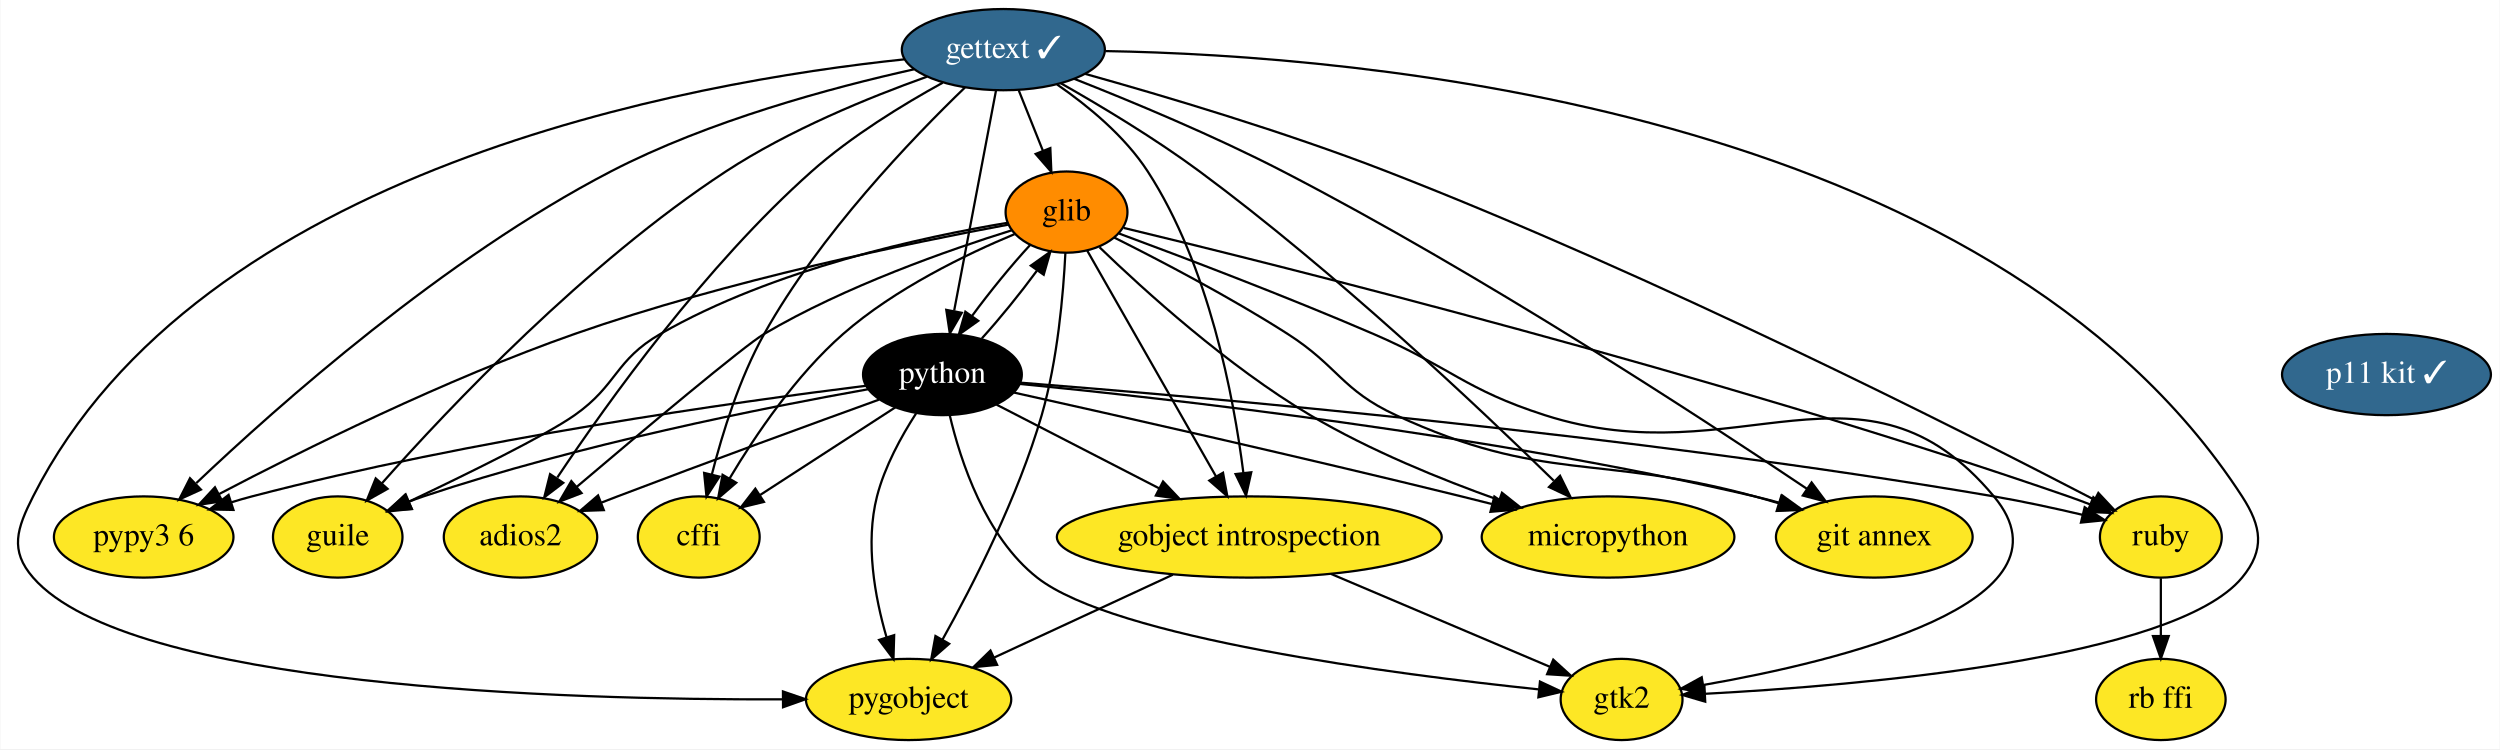
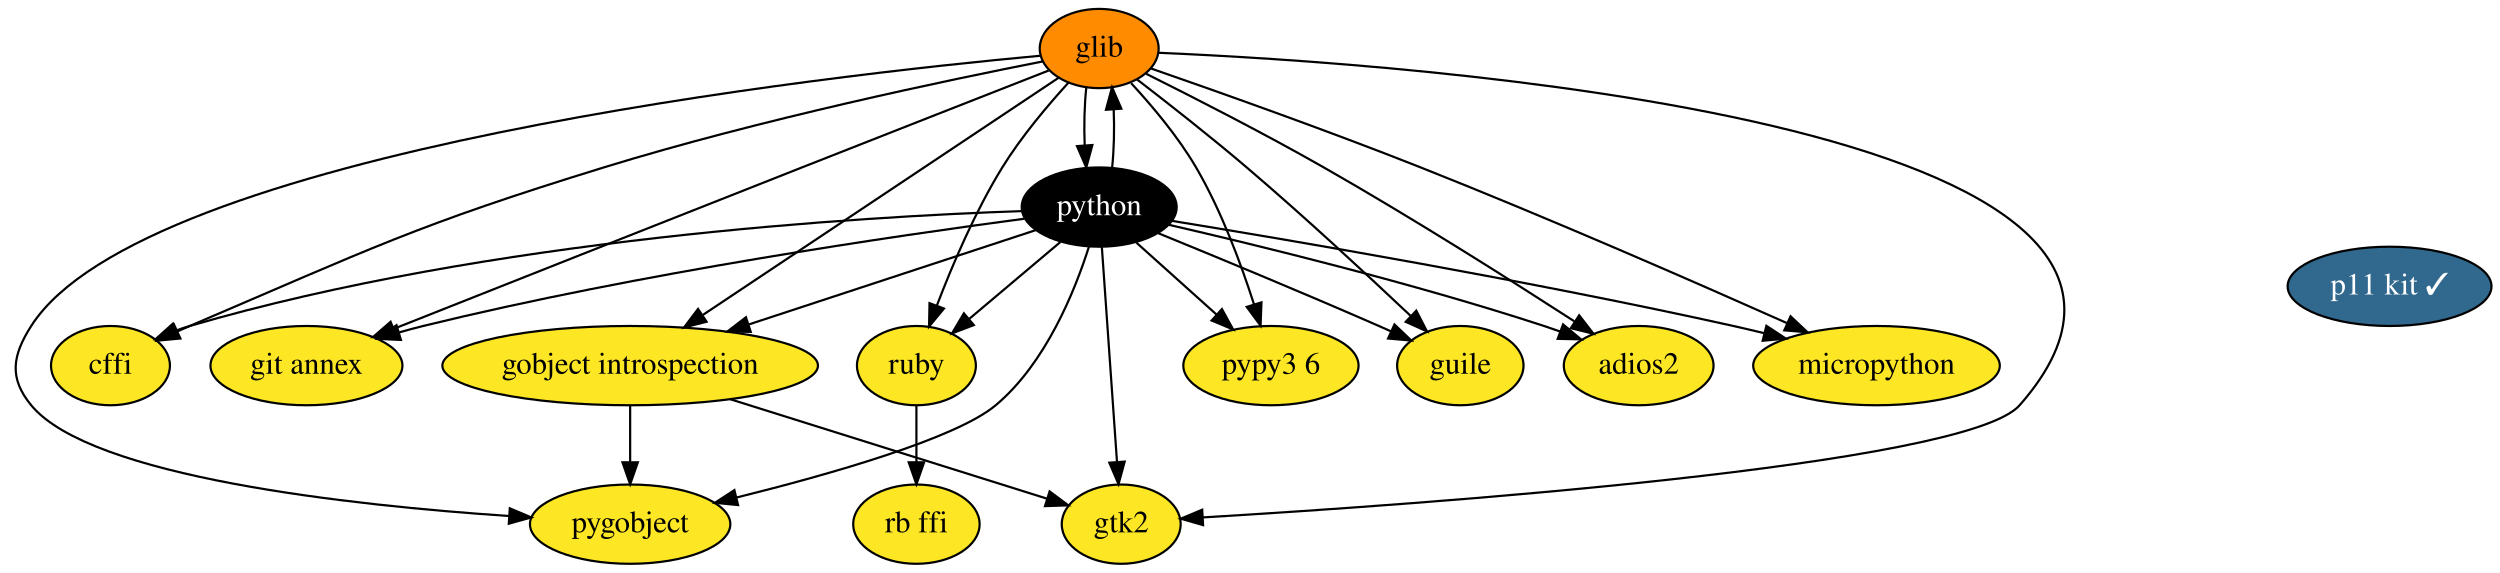
- <svg xmlns="http://www.w3.org/2000/svg" xmlns:xlink="http://www.w3.org/1999/xlink" width="1108pt" height="332pt" viewBox="0.00 0.00 1107.67 332.00">
-   <g id="graph0" class="graph" transform="scale(1 1) rotate(0) translate(4 328)">
-     <polygon fill="white" stroke="transparent" points="-4,4 -4,-328 1103.67,-328 1103.67,4 -4,4" />
+ <svg xmlns="http://www.w3.org/2000/svg" xmlns:xlink="http://www.w3.org/1999/xlink" width="1135pt" height="260pt" viewBox="0.00 0.00 1135.32 260.00">
+   <g id="graph0" class="graph" transform="scale(1 1) rotate(0) translate(4 256)">
+     <polygon fill="white" stroke="transparent" points="-4,4 -4,-256 1131.32,-256 1131.32,4 -4,4" />
    <g id="node1" class="node">
      <g id="a_node1">
        <a xlink:href="https://github.com/conda-forge/cffi-feedstock" xlink:title="cffi">
-           <ellipse fill="#fde725" stroke="black" cx="305.52" cy="-90" rx="27" ry="18" />
-           <text text-anchor="middle" x="305.52" y="-86.3" font-family="Times,serif" font-size="14.00">cffi</text>
+           <ellipse fill="#fde725" stroke="black" cx="46.17" cy="-90" rx="27" ry="18" />
+           <text text-anchor="middle" x="46.17" y="-86.3" font-family="Times,serif" font-size="14.00">cffi</text>
        </a>
      </g>
    </g>
    <g id="node2" class="node">
      <g id="a_node2">
-         <a xlink:href="https://github.com/conda-forge/gettext-feedstock/pull/14" xlink:title="gettext ✓">
-           <ellipse fill="#31688e" stroke="black" cx="440.52" cy="-306" rx="45" ry="18" />
-           <text text-anchor="middle" x="440.52" y="-302.3" font-family="Times,serif" font-size="14.00" fill="white">gettext ✓</text>
+         <a xlink:href="https://github.com/conda-forge/glib-feedstock" xlink:title="glib">
+           <ellipse fill="#ff8c00" stroke="black" cx="495.17" cy="-234" rx="27" ry="18" />
+           <text text-anchor="middle" x="495.17" y="-230.3" font-family="Times,serif" font-size="14.00">glib</text>
        </a>
      </g>
    </g>
    <g id="edge1" class="edge">
-       <path fill="none" stroke="black" d="M423.48,-289.2C400.34,-266.9 359.07,-223.97 334.52,-180 323.59,-160.43 316.02,-136.11 311.36,-117.84" />
-       <polygon fill="black" stroke="black" points="314.7,-116.77 308.95,-107.87 307.9,-118.41 314.7,-116.77" />
+       <path fill="none" stroke="black" d="M469.57,-228.14C427.5,-219.89 341.33,-201.9 270.17,-180 184.66,-153.68 164.46,-143.13 82.17,-108 80.36,-107.23 78.51,-106.41 76.64,-105.58" />
+       <polygon fill="black" stroke="black" points="77.92,-102.32 67.37,-101.34 75.01,-108.68 77.92,-102.32" />
    </g>
    <g id="node3" class="node">
      <g id="a_node3">
-         <a xlink:href="https://github.com/conda-forge/glib-feedstock" xlink:title="glib">
-           <ellipse fill="#ff8c00" stroke="black" cx="468.52" cy="-234" rx="27" ry="18" />
-           <text text-anchor="middle" x="468.52" y="-230.3" font-family="Times,serif" font-size="14.00">glib</text>
+         <a xlink:href="https://github.com/conda-forge/gobject-introspection-feedstock" xlink:title="gobject introspection">
+           <ellipse fill="#fde725" stroke="black" cx="282.17" cy="-90" rx="85.29" ry="18" />
+           <text text-anchor="middle" x="282.17" y="-86.3" font-family="Times,serif" font-size="14.00">gobject introspection</text>
        </a>
      </g>
    </g>
    <g id="edge2" class="edge">
-       <path fill="none" stroke="black" d="M447.3,-288.05C450.53,-279.97 454.47,-270.12 458.08,-261.11" />
-       <polygon fill="black" stroke="black" points="461.34,-262.37 461.8,-251.79 454.84,-259.77 461.34,-262.37" />
+       <path fill="none" stroke="black" d="M476.64,-220.65C440.59,-196.61 360.56,-143.25 315.2,-113.02" />
+       <polygon fill="black" stroke="black" points="316.88,-109.93 306.62,-107.3 313,-115.75 316.88,-109.93" />
    </g>
    <g id="node4" class="node">
      <g id="a_node4">
-         <a xlink:href="https://github.com/conda-forge/gobject-introspection-feedstock" xlink:title="gobject introspection">
-           <ellipse fill="#fde725" stroke="black" cx="549.52" cy="-90" rx="85.29" ry="18" />
-           <text text-anchor="middle" x="549.52" y="-86.3" font-family="Times,serif" font-size="14.00">gobject introspection</text>
+         <a xlink:href="https://github.com/conda-forge/pygobject-feedstock" xlink:title="pygobject">
+           <ellipse fill="#fde725" stroke="black" cx="282.17" cy="-18" rx="45.5" ry="18" />
+           <text text-anchor="middle" x="282.17" y="-14.3" font-family="Times,serif" font-size="14.00">pygobject</text>
        </a>
      </g>
    </g>
    <g id="edge3" class="edge">
-       <path fill="none" stroke="black" d="M464.35,-290.55C477.96,-281.15 494.31,-267.73 504.52,-252 531.62,-210.27 542.6,-152.22 546.9,-118.43" />
-       <polygon fill="black" stroke="black" points="550.4,-118.7 548.08,-108.36 543.44,-117.89 550.4,-118.7" />
+       <path fill="none" stroke="black" d="M468.37,-230.72C374.12,-222.05 60.92,-187.53 10.17,-108 1.57,-94.51 0,-84.35 10.17,-72 37.11,-39.31 155.68,-26.51 227.09,-21.71" />
+       <polygon fill="black" stroke="black" points="227.51,-25.19 237.26,-21.06 227.06,-18.21 227.51,-25.19" />
    </g>
    <g id="node5" class="node">
      <g id="a_node5">
-         <a xlink:href="https://github.com/conda-forge/pygobject-feedstock" xlink:title="pygobject">
-           <ellipse fill="#fde725" stroke="black" cx="398.52" cy="-18" rx="45.5" ry="18" />
-           <text text-anchor="middle" x="398.52" y="-14.3" font-family="Times,serif" font-size="14.00">pygobject</text>
+         <a xlink:href="https://github.com/conda-forge/python-feedstock" xlink:title="python">
+           <ellipse fill="#000000" stroke="black" cx="495.17" cy="-162" rx="35.19" ry="18" />
+           <text text-anchor="middle" x="495.17" y="-158.3" font-family="Times,serif" font-size="14.00" fill="white">python</text>
        </a>
      </g>
    </g>
    <g id="edge4" class="edge">
-       <path fill="none" stroke="black" d="M396.68,-301.7C302.67,-291.87 84.23,-253.61 10.52,-108 3.29,-93.72 0,-84.06 10.52,-72 52.95,-23.38 245.8,-17.72 342.66,-18.05" />
-       <polygon fill="black" stroke="black" points="342.84,-21.55 352.86,-18.11 342.88,-14.55 342.84,-21.55" />
+       <path fill="none" stroke="black" d="M489.33,-216.41C488.47,-208.51 488.22,-198.85 488.59,-189.94" />
+       <polygon fill="black" stroke="black" points="492.08,-190.18 489.3,-179.96 485.1,-189.68 492.08,-190.18" />
    </g>
    <g id="node6" class="node">
      <g id="a_node6">
-         <a xlink:href="https://github.com/conda-forge/python-feedstock" xlink:title="python">
-           <ellipse fill="#000000" stroke="black" cx="413.52" cy="-162" rx="35.19" ry="18" />
-           <text text-anchor="middle" x="413.52" y="-158.3" font-family="Times,serif" font-size="14.00" fill="white">python</text>
+         <a xlink:href="https://github.com/conda-forge/ruby-feedstock" xlink:title="ruby">
+           <ellipse fill="#fde725" stroke="black" cx="412.17" cy="-90" rx="27" ry="18" />
+           <text text-anchor="middle" x="412.17" y="-86.3" font-family="Times,serif" font-size="14.00">ruby</text>
        </a>
      </g>
    </g>
    <g id="edge5" class="edge">
-       <path fill="none" stroke="black" d="M437.26,-287.87C432.66,-263.67 424.21,-219.21 418.73,-190.39" />
-       <polygon fill="black" stroke="black" points="422.1,-189.36 416.79,-180.19 415.22,-190.67 422.1,-189.36" />
+       <path fill="none" stroke="black" d="M481.27,-218.55C471.95,-208.35 459.84,-194.04 451.17,-180 438.84,-160.01 428.39,-135.44 421.42,-117.19" />
+       <polygon fill="black" stroke="black" points="424.68,-115.92 417.91,-107.76 418.12,-118.36 424.68,-115.92" />
    </g>
    <g id="node7" class="node">
      <g id="a_node7">
-         <a xlink:href="https://github.com/conda-forge/ruby-feedstock" xlink:title="ruby">
-           <ellipse fill="#fde725" stroke="black" cx="953.52" cy="-90" rx="27" ry="18" />
-           <text text-anchor="middle" x="953.52" y="-86.3" font-family="Times,serif" font-size="14.00">ruby</text>
+         <a xlink:href="https://github.com/conda-forge/git-annex-feedstock" xlink:title="git annex">
+           <ellipse fill="#fde725" stroke="black" cx="135.17" cy="-90" rx="43.59" ry="18" />
+           <text text-anchor="middle" x="135.17" y="-86.3" font-family="Times,serif" font-size="14.00">git annex</text>
        </a>
      </g>
    </g>
    <g id="edge6" class="edge">
-       <path fill="none" stroke="black" d="M476.83,-295.24C511.59,-285.53 565.28,-269.58 610.52,-252 729.59,-205.74 865.38,-137.02 924.01,-106.54" />
-       <polygon fill="black" stroke="black" points="925.82,-109.54 933.07,-101.81 922.59,-103.33 925.82,-109.54" />
+       <path fill="none" stroke="black" d="M472.24,-224.02C445.37,-213.49 399.53,-195.51 360.17,-180 295.18,-154.39 219.68,-124.49 174.75,-106.69" />
+       <polygon fill="black" stroke="black" points="175.96,-103.4 165.37,-102.97 173.38,-109.91 175.96,-103.4" />
    </g>
    <g id="node8" class="node">
      <g id="a_node8">
-         <a xlink:href="https://github.com/conda-forge/git-annex-feedstock" xlink:title="git annex">
-           <ellipse fill="#fde725" stroke="black" cx="826.52" cy="-90" rx="43.59" ry="18" />
-           <text text-anchor="middle" x="826.52" y="-86.3" font-family="Times,serif" font-size="14.00">git annex</text>
+         <a xlink:href="https://github.com/conda-forge/gtk2-feedstock" xlink:title="gtk2">
+           <ellipse fill="#fde725" stroke="black" cx="505.17" cy="-18" rx="27" ry="18" />
+           <text text-anchor="middle" x="505.17" y="-14.3" font-family="Times,serif" font-size="14.00">gtk2</text>
        </a>
      </g>
    </g>
    <g id="edge7" class="edge">
-       <path fill="none" stroke="black" d="M471.93,-293.06C497.36,-283.05 533.85,-267.87 564.52,-252 651.79,-206.85 748.99,-143.4 796.74,-111.31" />
-       <polygon fill="black" stroke="black" points="798.74,-114.18 805.07,-105.69 794.82,-108.38 798.74,-114.18" />
+       <path fill="none" stroke="black" d="M522.1,-232.07C630.89,-227.41 1026.86,-201.41 913.17,-72 888.84,-44.3 638.27,-26.8 542.3,-21.07" />
+       <polygon fill="black" stroke="black" points="542.36,-17.57 532.17,-20.48 541.95,-24.56 542.36,-17.57" />
    </g>
    <g id="node9" class="node">
      <g id="a_node9">
-         <a xlink:href="https://github.com/conda-forge/gtk2-feedstock" xlink:title="gtk2">
-           <ellipse fill="#fde725" stroke="black" cx="714.52" cy="-18" rx="27" ry="18" />
-           <text text-anchor="middle" x="714.52" y="-14.3" font-family="Times,serif" font-size="14.00">gtk2</text>
+         <a xlink:href="https://github.com/conda-forge/pypy3.6-feedstock" xlink:title="pypy3 6">
+           <ellipse fill="#fde725" stroke="black" cx="573.17" cy="-90" rx="39.79" ry="18" />
+           <text text-anchor="middle" x="573.17" y="-86.3" font-family="Times,serif" font-size="14.00">pypy3 6</text>
        </a>
      </g>
    </g>
    <g id="edge8" class="edge">
-       <path fill="none" stroke="black" d="M485.76,-305.36C595.9,-303.44 877.19,-281.07 989.52,-108 998.23,-94.58 999.71,-84.34 989.52,-72 959.77,-35.97 819.66,-24.16 751.69,-20.52" />
-       <polygon fill="black" stroke="black" points="751.59,-17.01 741.42,-20 751.24,-24 751.59,-17.01" />
+       <path fill="none" stroke="black" d="M509.7,-218.24C519.06,-208.12 530.97,-194.04 539.17,-180 550.67,-160.33 559.64,-136.06 565.47,-117.84" />
+       <polygon fill="black" stroke="black" points="568.86,-118.73 568.46,-108.15 562.17,-116.67 568.86,-118.73" />
    </g>
    <g id="node10" class="node">
      <g id="a_node10">
-         <a xlink:href="https://github.com/conda-forge/pypy3.6-feedstock" xlink:title="pypy3 6">
-           <ellipse fill="#fde725" stroke="black" cx="59.52" cy="-90" rx="39.79" ry="18" />
-           <text text-anchor="middle" x="59.52" y="-86.3" font-family="Times,serif" font-size="14.00">pypy3 6</text>
+         <a xlink:href="https://github.com/conda-forge/guile-feedstock" xlink:title="guile">
+           <ellipse fill="#fde725" stroke="black" cx="659.17" cy="-90" rx="28.7" ry="18" />
+           <text text-anchor="middle" x="659.17" y="-86.3" font-family="Times,serif" font-size="14.00">guile</text>
        </a>
      </g>
    </g>
    <g id="edge9" class="edge">
-       <path fill="none" stroke="black" d="M400.93,-297.28C364.59,-289.21 309.97,-274.53 266.52,-252 192.87,-213.81 119.19,-148.42 82.84,-113.9" />
-       <polygon fill="black" stroke="black" points="84.89,-111.01 75.25,-106.62 80.04,-116.06 84.89,-111.01" />
+       <path fill="none" stroke="black" d="M512.25,-220.05C525.95,-209.52 545.58,-194.14 562.17,-180 588.32,-157.72 617.2,-130.92 636.59,-112.6" />
+       <polygon fill="black" stroke="black" points="639.18,-114.96 644.03,-105.54 634.37,-109.88 639.18,-114.96" />
    </g>
    <g id="node11" class="node">
      <g id="a_node11">
-         <a xlink:href="https://github.com/conda-forge/guile-feedstock" xlink:title="guile">
-           <ellipse fill="#fde725" stroke="black" cx="145.52" cy="-90" rx="28.7" ry="18" />
-           <text text-anchor="middle" x="145.52" y="-86.3" font-family="Times,serif" font-size="14.00">guile</text>
+         <a xlink:href="https://github.com/conda-forge/adios2-feedstock" xlink:title="adios2">
+           <ellipse fill="#fde725" stroke="black" cx="740.17" cy="-90" rx="34" ry="18" />
+           <text text-anchor="middle" x="740.17" y="-86.3" font-family="Times,serif" font-size="14.00">adios2</text>
        </a>
      </g>
    </g>
    <g id="edge10" class="edge">
-       <path fill="none" stroke="black" d="M406.58,-293.97C380.95,-284.82 345.53,-270.34 317.52,-252 255.42,-211.35 194.94,-147.44 164.98,-113.67" />
-       <polygon fill="black" stroke="black" points="167.61,-111.35 158.38,-106.15 162.35,-115.97 167.61,-111.35" />
+       <path fill="none" stroke="black" d="M516.53,-222.51C537.35,-212.14 569.78,-195.61 597.17,-180 637.29,-157.14 682.33,-128.62 710.95,-110.12" />
+       <polygon fill="black" stroke="black" points="713.15,-112.86 719.64,-104.48 709.34,-106.99 713.15,-112.86" />
    </g>
    <g id="node12" class="node">
      <g id="a_node12">
-         <a xlink:href="https://github.com/conda-forge/adios2-feedstock" xlink:title="adios2">
-           <ellipse fill="#fde725" stroke="black" cx="226.52" cy="-90" rx="34" ry="18" />
-           <text text-anchor="middle" x="226.52" y="-86.3" font-family="Times,serif" font-size="14.00">adios2</text>
+         <a xlink:href="https://github.com/conda-forge/micropython-feedstock" xlink:title="micropython">
+           <ellipse fill="#fde725" stroke="black" cx="848.17" cy="-90" rx="56" ry="18" />
+           <text text-anchor="middle" x="848.17" y="-86.3" font-family="Times,serif" font-size="14.00">micropython</text>
        </a>
      </g>
    </g>
    <g id="edge11" class="edge">
-       <path fill="none" stroke="black" d="M413.65,-291.34C396.09,-281.69 373.2,-267.71 355.52,-252 308.53,-210.25 265.34,-150.08 242.83,-116.36" />
-       <polygon fill="black" stroke="black" points="245.47,-114.01 237.04,-107.59 239.62,-117.87 245.47,-114.01" />
+       <path fill="none" stroke="black" d="M518.59,-224.97C547.56,-214.92 598.3,-196.98 641.17,-180 699.55,-156.88 766.09,-127.77 807.61,-109.26" />
+       <polygon fill="black" stroke="black" points="809.14,-112.41 816.85,-105.14 806.29,-106.02 809.14,-112.41" />
+     </g>
+     <g id="edge12" class="edge">
+       <path fill="none" stroke="black" d="M282.17,-71.7C282.17,-63.98 282.17,-54.71 282.17,-46.11" />
+       <polygon fill="black" stroke="black" points="285.67,-46.1 282.17,-36.1 278.67,-46.1 285.67,-46.1" />
+     </g>
+     <g id="edge13" class="edge">
+       <path fill="none" stroke="black" d="M327.57,-74.75C370.24,-61.36 433.12,-41.62 471.49,-29.57" />
+       <polygon fill="black" stroke="black" points="472.66,-32.87 481.16,-26.54 470.57,-26.2 472.66,-32.87" />
+     </g>
+     <g id="edge14" class="edge">
+       <path fill="none" stroke="black" d="M460.16,-160.18C388.02,-157.7 218.17,-147.76 82.17,-108 80.23,-107.43 78.27,-106.77 76.3,-106.05" />
+       <polygon fill="black" stroke="black" points="77.26,-102.65 66.68,-102.03 74.56,-109.11 77.26,-102.65" />
+     </g>
+     <g id="edge15" class="edge">
+       <path fill="none" stroke="black" d="M501.05,-179.96C501.89,-187.83 502.12,-197.37 501.76,-206.19" />
+       <polygon fill="black" stroke="black" points="498.25,-206.18 501.01,-216.41 505.23,-206.69 498.25,-206.18" />
+     </g>
+     <g id="edge16" class="edge">
+       <path fill="none" stroke="black" d="M466.45,-151.56C433.12,-140.61 377.46,-122.31 336.01,-108.69" />
+       <polygon fill="black" stroke="black" points="336.93,-105.31 326.34,-105.51 334.75,-111.96 336.93,-105.31" />
+     </g>
+     <g id="edge17" class="edge">
+       <path fill="none" stroke="black" d="M490.54,-144.07C484.2,-124.06 470.95,-91.07 448.17,-72 430.14,-56.9 372.74,-40.58 330.47,-30.1" />
+       <polygon fill="black" stroke="black" points="331.17,-26.67 320.63,-27.7 329.51,-33.47 331.17,-26.67" />
+     </g>
+     <g id="edge18" class="edge">
+       <path fill="none" stroke="black" d="M477.57,-146.15C465.51,-135.98 449.37,-122.37 436.14,-111.21" />
+       <polygon fill="black" stroke="black" points="438.24,-108.41 428.34,-104.64 433.73,-113.76 438.24,-108.41" />
+     </g>
+     <g id="edge19" class="edge">
+       <path fill="none" stroke="black" d="M461.24,-156.72C404.3,-149.18 286.14,-132.04 188.17,-108 184.58,-107.12 180.88,-106.12 177.19,-105.06" />
+       <polygon fill="black" stroke="black" points="178.07,-101.67 167.48,-102.15 176.06,-108.38 178.07,-101.67" />
+     </g>
+     <g id="edge20" class="edge">
+       <path fill="none" stroke="black" d="M496.38,-143.87C498.08,-119.67 501.22,-75.21 503.25,-46.39" />
+       <polygon fill="black" stroke="black" points="506.75,-46.41 503.96,-36.19 499.77,-45.92 506.75,-46.41" />
+     </g>
+     <g id="edge21" class="edge">
+       <path fill="none" stroke="black" d="M512.1,-145.81C522.76,-136.25 536.7,-123.74 548.57,-113.08" />
+       <polygon fill="black" stroke="black" points="550.91,-115.69 556.01,-106.4 546.23,-110.48 550.91,-115.69" />
+     </g>
+     <g id="edge22" class="edge">
+       <path fill="none" stroke="black" d="M522.05,-150.11C547.84,-139.58 587.82,-123.06 622.17,-108 623.97,-107.21 625.81,-106.4 627.67,-105.57" />
+       <polygon fill="black" stroke="black" points="629.26,-108.69 636.93,-101.38 626.37,-102.31 629.26,-108.69" />
+     </g>
+     <g id="edge23" class="edge">
+       <path fill="none" stroke="black" d="M526.66,-153.98C566.69,-144.76 637.74,-127.47 697.17,-108 699.58,-107.21 702.04,-106.36 704.51,-105.48" />
+       <polygon fill="black" stroke="black" points="705.84,-108.72 713.98,-101.93 703.39,-102.16 705.84,-108.72" />
+     </g>
+     <g id="edge24" class="edge">
+       <path fill="none" stroke="black" d="M528.16,-155.74C581.85,-147.01 691.37,-128.42 783.17,-108 787.77,-106.98 792.54,-105.85 797.3,-104.69" />
+       <polygon fill="black" stroke="black" points="798.17,-108.08 807.02,-102.25 796.47,-101.29 798.17,-108.08" />
    </g>
    <g id="node13" class="node">
      <g id="a_node13">
-         <a xlink:href="https://github.com/conda-forge/micropython-feedstock" xlink:title="micropython">
-           <ellipse fill="#fde725" stroke="black" cx="708.52" cy="-90" rx="56" ry="18" />
-           <text text-anchor="middle" x="708.52" y="-86.3" font-family="Times,serif" font-size="14.00">micropython</text>
-         </a>
-       </g>
-     </g>
-     <g id="edge12" class="edge">
-       <path fill="none" stroke="black" d="M466.04,-291.07C483.81,-280.99 507.76,-266.62 527.52,-252 587.3,-207.76 650.85,-147.83 684.44,-114.98" />
-       <polygon fill="black" stroke="black" points="687.25,-117.13 691.93,-107.63 682.34,-112.14 687.25,-117.13" />
-     </g>
-     <g id="edge13" class="edge">
-       <path fill="none" stroke="black" d="M445.48,-224.23C424.15,-215.34 392.4,-200.04 369.52,-180 348.61,-161.68 330.72,-135.28 319.22,-116" />
-       <polygon fill="black" stroke="black" points="322.14,-114.06 314.1,-107.17 316.08,-117.57 322.14,-114.06" />
-     </g>
-     <g id="edge14" class="edge">
-       <path fill="none" stroke="black" d="M477.65,-216.99C491.54,-192.64 518.11,-146.06 534.76,-116.87" />
-       <polygon fill="black" stroke="black" points="537.88,-118.48 539.79,-108.06 531.8,-115.01 537.88,-118.48" />
-     </g>
-     <g id="edge15" class="edge">
-       <path fill="none" stroke="black" d="M468.02,-215.95C467.11,-197.79 464.58,-168.38 457.52,-144 447.04,-107.82 427.23,-69.02 413.48,-44.41" />
-       <polygon fill="black" stroke="black" points="416.51,-42.67 408.53,-35.71 410.43,-46.13 416.51,-42.67" />
-     </g>
-     <g id="edge16" class="edge">
-       <path fill="none" stroke="black" d="M452.46,-219.5C444.17,-210.54 434.36,-198.5 426.54,-187.84" />
-       <polygon fill="black" stroke="black" points="429.4,-185.81 420.77,-179.67 423.68,-189.85 429.4,-185.81" />
-     </g>
-     <g id="edge17" class="edge">
-       <path fill="none" stroke="black" d="M493.88,-226.98C562.27,-210.52 755.9,-162.3 912.52,-108 915.65,-106.91 918.89,-105.71 922.1,-104.47" />
-       <polygon fill="black" stroke="black" points="923.6,-107.64 931.58,-100.66 920.99,-101.14 923.6,-107.64" />
-     </g>
-     <g id="edge18" class="edge">
-       <path fill="none" stroke="black" d="M489.68,-222.7C509.88,-212.6 540.95,-196.38 566.52,-180 588.98,-165.62 590.32,-155.19 614.52,-144 680.29,-113.59 703.62,-127.08 773.52,-108 776.93,-107.07 780.45,-106.06 783.98,-105" />
-       <polygon fill="black" stroke="black" points="785.33,-108.25 793.86,-101.97 783.27,-101.56 785.33,-108.25" />
-     </g>
-     <g id="edge19" class="edge">
-       <path fill="none" stroke="black" d="M491.82,-224.49C519.07,-214.41 565.43,-196.85 604.52,-180 638.84,-165.21 644.93,-155.43 680.52,-144 766.1,-116.52 821.9,-176.98 879.52,-108 918.89,-60.87 810.6,-34.87 750.92,-24.45" />
-       <polygon fill="black" stroke="black" points="751.18,-20.95 740.74,-22.74 750.03,-27.85 751.18,-20.95" />
-     </g>
-     <g id="edge20" class="edge">
-       <path fill="none" stroke="black" d="M442.54,-228.41C401.18,-220.72 318.15,-203.72 250.52,-180 193.39,-159.97 130.32,-128.65 92.85,-109" />
-       <polygon fill="black" stroke="black" points="94.37,-105.85 83.89,-104.27 91.1,-112.04 94.37,-105.85" />
-     </g>
-     <g id="edge21" class="edge">
-       <path fill="none" stroke="black" d="M442.26,-229.24C405.79,-223.17 338.63,-208.85 288.52,-180 268.36,-168.39 269.55,-157.38 250.52,-144 237.8,-135.06 203.05,-118 176.99,-105.64" />
-       <polygon fill="black" stroke="black" points="178.37,-102.43 167.84,-101.33 175.39,-108.76 178.37,-102.43" />
-     </g>
-     <g id="edge22" class="edge">
-       <path fill="none" stroke="black" d="M444.24,-225.93C416.57,-217.31 370.51,-201.23 334.52,-180 325.58,-174.73 280.43,-136.82 251.41,-112.2" />
-       <polygon fill="black" stroke="black" points="253.58,-109.46 243.7,-105.65 249.05,-114.79 253.58,-109.46" />
-     </g>
-     <g id="edge23" class="edge">
-       <path fill="none" stroke="black" d="M483.13,-218.42C502.91,-199.32 539.95,-165.7 576.52,-144 602.79,-128.41 634.49,-115.51 660.24,-106.35" />
-       <polygon fill="black" stroke="black" points="661.51,-109.61 669.8,-103.02 659.2,-103 661.51,-109.61" />
-     </g>
-     <g id="edge24" class="edge">
-       <path fill="none" stroke="black" d="M515.63,-73.29C492.14,-62.4 460.84,-47.89 436.51,-36.61" />
-       <polygon fill="black" stroke="black" points="437.76,-33.33 427.22,-32.3 434.82,-39.68 437.76,-33.33" />
+         <a xlink:href="https://github.com/conda-forge/rb-ffi-feedstock" xlink:title="rb ffi">
+           <ellipse fill="#fde725" stroke="black" cx="412.17" cy="-18" rx="28.7" ry="18" />
+           <text text-anchor="middle" x="412.17" y="-14.3" font-family="Times,serif" font-size="14.00">rb ffi</text>
+         </a>
+       </g>
    </g>
    <g id="edge25" class="edge">
-       <path fill="none" stroke="black" d="M585.73,-73.64C614.75,-61.33 655.07,-44.22 682.83,-32.44" />
-       <polygon fill="black" stroke="black" points="684.24,-35.65 692.08,-28.52 681.51,-29.2 684.24,-35.65" />
-     </g>
-     <g id="edge26" class="edge">
-       <path fill="none" stroke="black" d="M392.7,-147.5C375.63,-136.44 351.34,-120.7 332.74,-108.64" />
-       <polygon fill="black" stroke="black" points="334.41,-105.56 324.12,-103.05 330.6,-111.43 334.41,-105.56" />
-     </g>
-     <g id="edge27" class="edge">
-       <path fill="none" stroke="black" d="M431,-178.04C438.93,-186.77 448.02,-197.98 455.38,-208" />
-       <polygon fill="black" stroke="black" points="452.69,-210.27 461.33,-216.41 458.41,-206.23 452.69,-210.27" />
-     </g>
-     <g id="edge28" class="edge">
-       <path fill="none" stroke="black" d="M437.52,-148.65C457.45,-138.39 486.21,-123.59 509.59,-111.55" />
-       <polygon fill="black" stroke="black" points="511.3,-114.61 518.59,-106.92 508.1,-108.38 511.3,-114.61" />
-     </g>
-     <g id="edge29" class="edge">
-       <path fill="none" stroke="black" d="M401.81,-144.72C395.32,-134.67 387.9,-121.21 384.52,-108 379.24,-87.35 383.55,-63.47 388.73,-45.65" />
-       <polygon fill="black" stroke="black" points="392.13,-46.51 391.82,-35.92 385.46,-44.4 392.13,-46.51" />
-     </g>
-     <g id="edge30" class="edge">
-       <path fill="none" stroke="black" d="M448.2,-158.4C525.84,-152.28 719.41,-135.41 879.52,-108 892.41,-105.79 906.43,-102.74 918.76,-99.84" />
-       <polygon fill="black" stroke="black" points="919.76,-103.2 928.66,-97.45 918.11,-96.39 919.76,-103.2" />
-     </g>
-     <g id="edge31" class="edge">
-       <path fill="none" stroke="black" d="M447.87,-157.84C512.32,-151.5 655.53,-135.41 773.52,-108 777.12,-107.16 780.83,-106.2 784.53,-105.16" />
-       <polygon fill="black" stroke="black" points="785.65,-108.48 794.24,-102.28 783.66,-101.77 785.65,-108.48" />
-     </g>
-     <g id="edge32" class="edge">
-       <path fill="none" stroke="black" d="M416.74,-144.05C421.52,-123.7 432.55,-90.05 455.52,-72 489.64,-45.2 614.63,-29.08 677.66,-22.48" />
-       <polygon fill="black" stroke="black" points="678.35,-25.93 687.94,-21.43 677.64,-18.96 678.35,-25.93" />
-     </g>
-     <g id="edge33" class="edge">
-       <path fill="none" stroke="black" d="M379.62,-157.03C322.74,-149.95 204.8,-133.46 107.52,-108 104.54,-107.22 101.48,-106.34 98.41,-105.39" />
-       <polygon fill="black" stroke="black" points="99.31,-102 88.72,-102.22 97.14,-108.66 99.31,-102" />
-     </g>
-     <g id="edge34" class="edge">
-       <path fill="none" stroke="black" d="M380.59,-155.49C335.44,-147.48 252.09,-131 183.52,-108 181.4,-107.29 179.25,-106.5 177.09,-105.67" />
-       <polygon fill="black" stroke="black" points="178.32,-102.39 167.74,-101.8 175.64,-108.86 178.32,-102.39" />
-     </g>
-     <g id="edge35" class="edge">
-       <path fill="none" stroke="black" d="M385.57,-150.94C356.51,-140.42 309.72,-123.34 269.52,-108 267.16,-107.1 264.73,-106.16 262.28,-105.21" />
-       <polygon fill="black" stroke="black" points="263.45,-101.91 252.86,-101.53 260.9,-108.43 263.45,-101.91" />
-     </g>
-     <g id="edge36" class="edge">
-       <path fill="none" stroke="black" d="M445.21,-154.01C489.63,-144.13 572.89,-125.37 643.52,-108 647.91,-106.92 652.46,-105.78 657.01,-104.62" />
-       <polygon fill="black" stroke="black" points="658.14,-107.94 666.96,-102.06 656.4,-101.16 658.14,-107.94" />
+       <path fill="none" stroke="black" d="M412.17,-71.7C412.17,-63.98 412.17,-54.71 412.17,-46.11" />
+       <polygon fill="black" stroke="black" points="415.67,-46.1 412.17,-36.1 408.67,-46.1 415.67,-46.1" />
    </g>
    <g id="node14" class="node">
      <g id="a_node14">
-         <a xlink:href="https://github.com/conda-forge/rb-ffi-feedstock" xlink:title="rb ffi">
-           <ellipse fill="#fde725" stroke="black" cx="953.52" cy="-18" rx="28.7" ry="18" />
-           <text text-anchor="middle" x="953.52" y="-14.3" font-family="Times,serif" font-size="14.00">rb ffi</text>
-         </a>
-       </g>
-     </g>
-     <g id="edge37" class="edge">
-       <path fill="none" stroke="black" d="M953.52,-71.7C953.52,-63.98 953.52,-54.71 953.52,-46.11" />
-       <polygon fill="black" stroke="black" points="957.02,-46.1 953.52,-36.1 950.02,-46.1 957.02,-46.1" />
-     </g>
-     <g id="node15" class="node">
-       <g id="a_node15">
        <a xlink:href="https://github.com/conda-forge/p11-kit-feedstock/pull/10" xlink:title="p11 kit ✓">
-           <ellipse fill="#31688e" stroke="black" cx="1053.52" cy="-162" rx="46.29" ry="18" />
-           <text text-anchor="middle" x="1053.52" y="-158.3" font-family="Times,serif" font-size="14.00" fill="white">p11 kit ✓</text>
+           <ellipse fill="#31688e" stroke="black" cx="1081.17" cy="-126" rx="46.29" ry="18" />
+           <text text-anchor="middle" x="1081.17" y="-122.3" font-family="Times,serif" font-size="14.00" fill="white">p11 kit ✓</text>
        </a>
      </g>
    </g>
  </g>
</svg>
